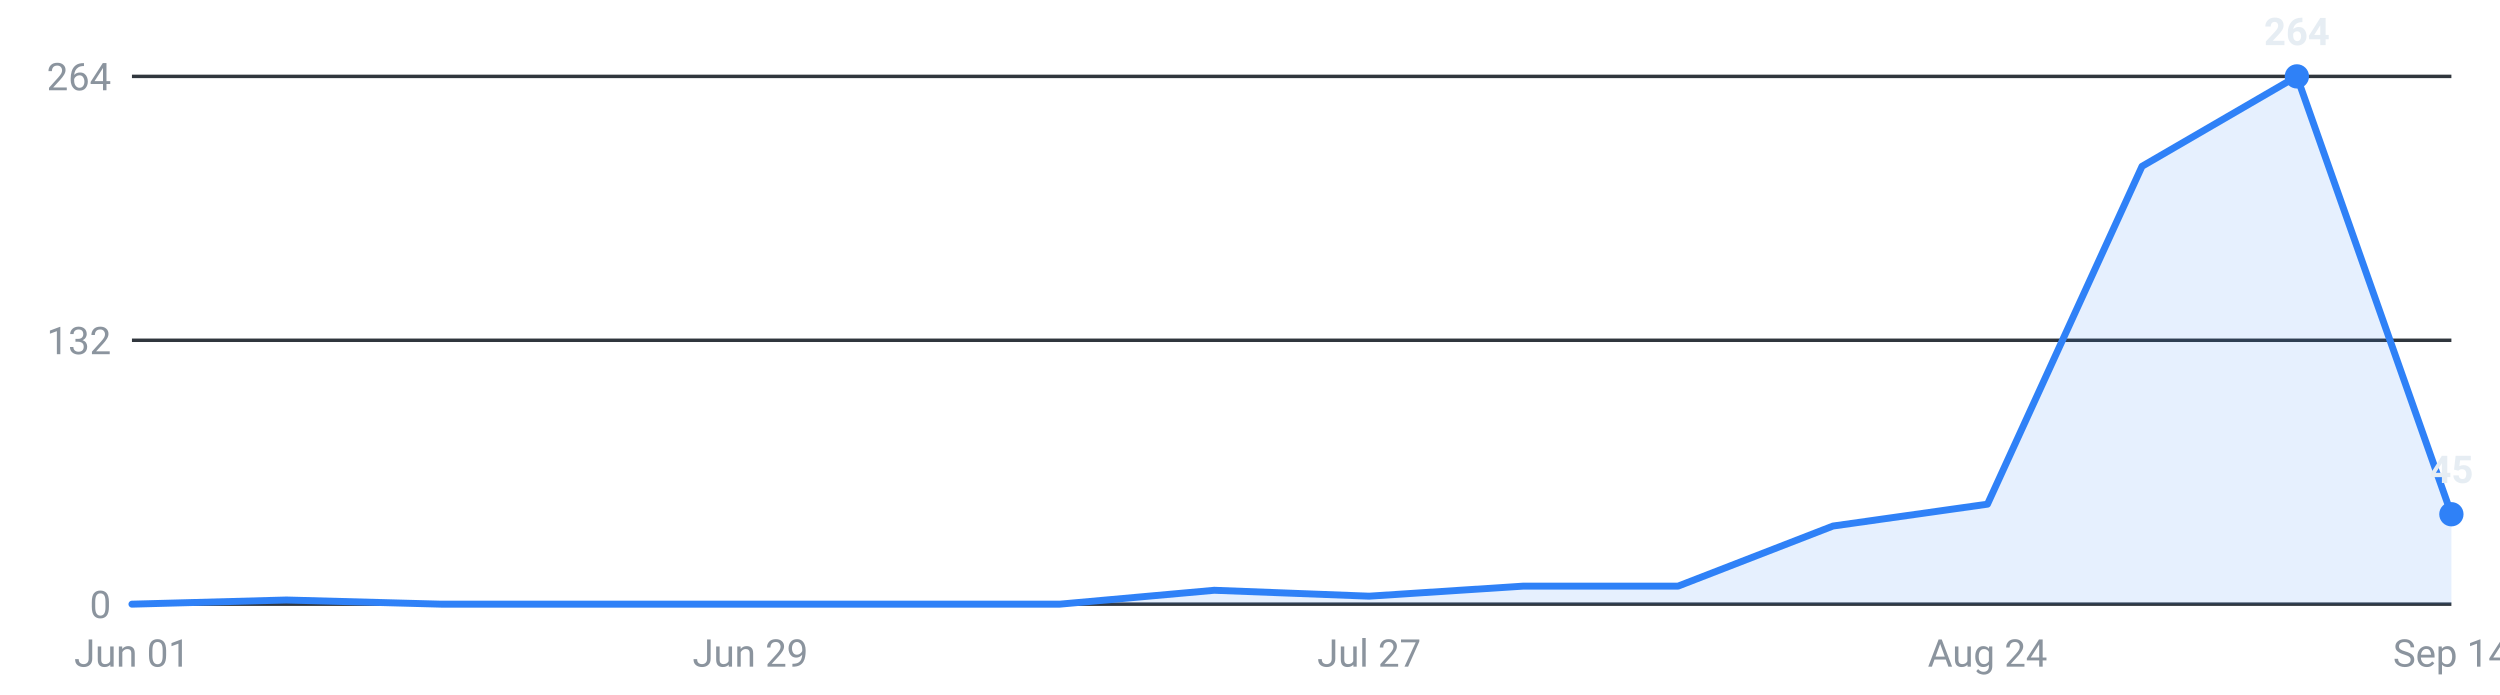
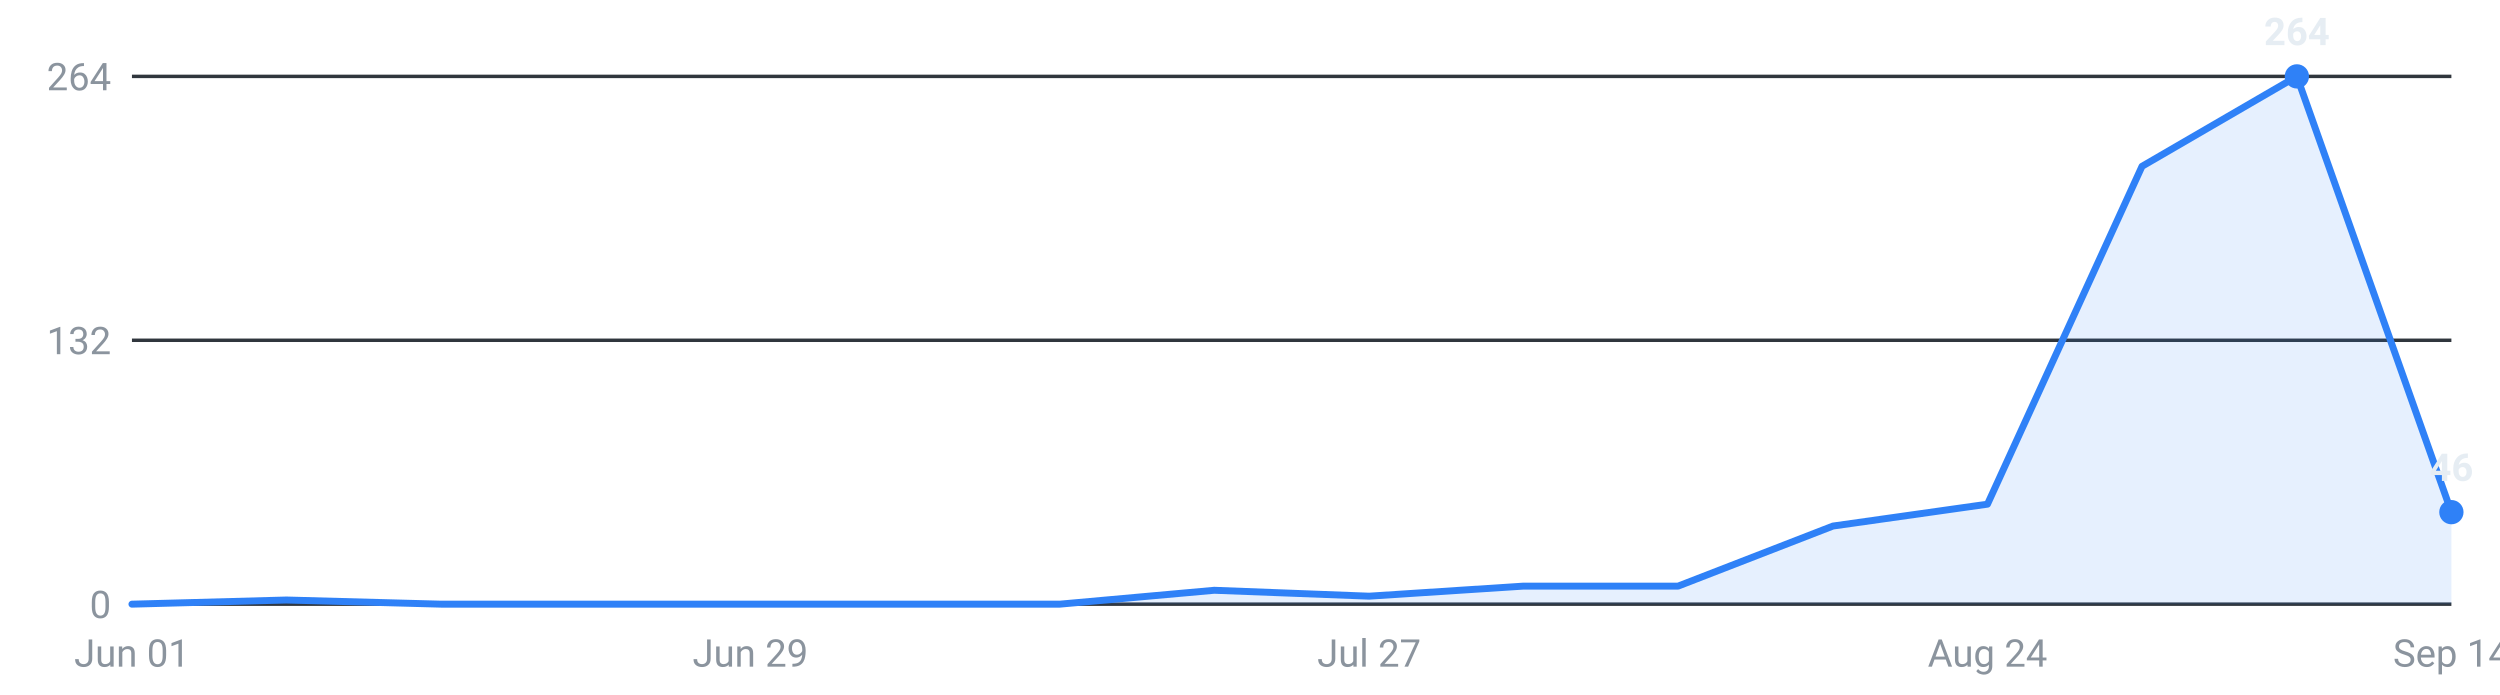
<svg xmlns="http://www.w3.org/2000/svg" viewBox="0 0 720 200" width="720" height="200" role="img" aria-label="Internships posted per week, last 16 weeks">
  <g font-family="-apple-system,Segoe UI,Roboto,sans-serif" font-size="11">
    <line x1="38" y1="174.0" x2="706" y2="174.0" stroke="#30363d" stroke-width="1" />
    <text x="32" y="178.0" text-anchor="end" fill="#8b949e">0</text>
    <line x1="38" y1="98.0" x2="706" y2="98.0" stroke="#30363d" stroke-width="1" />
    <text x="32" y="102.0" text-anchor="end" fill="#8b949e">132</text>
    <line x1="38" y1="22.0" x2="706" y2="22.0" stroke="#30363d" stroke-width="1" />
    <text x="32" y="26.0" text-anchor="end" fill="#8b949e">264</text>
-     <path d="M38.0,174 L38.0,174.0 L82.5,172.8 L127.1,174.0 L171.6,174.0 L216.1,174.0 L260.7,174.0 L305.2,174.0 L349.7,170.0 L394.3,171.7 L438.8,168.8 L483.3,168.8 L527.9,151.5 L572.4,145.2 L616.9,47.9 L661.5,22.0 L706.0,148.1 L706.0,174 Z" fill="#2f81f7" fill-opacity="0.12" />
-     <polyline points="38.0,174.0 82.5,172.8 127.1,174.0 171.6,174.0 216.1,174.0 260.7,174.0 305.2,174.0 349.7,170.0 394.3,171.7 438.8,168.8 483.3,168.8 527.9,151.5 572.4,145.2 616.9,47.9 661.5,22.0 706.0,148.1" fill="none" stroke="#2f81f7" stroke-width="2" stroke-linejoin="round" stroke-linecap="round" />
+     <path d="M38.0,174 L38.0,174.0 L82.5,172.8 L127.1,174.0 L171.6,174.0 L216.1,174.0 L260.7,174.0 L305.2,174.0 L349.7,170.0 L394.3,171.7 L438.8,168.8 L483.3,168.8 L527.9,151.5 L572.4,145.2 L616.9,47.9 L661.5,22.0 L706.0,147.5 L706.0,174 Z" fill="#2f81f7" fill-opacity="0.12" />
+     <polyline points="38.0,174.0 82.5,172.8 127.1,174.0 171.6,174.0 216.1,174.0 260.7,174.0 305.2,174.0 349.7,170.0 394.3,171.7 438.8,168.8 483.3,168.8 527.9,151.5 572.4,145.2 616.9,47.9 661.5,22.0 706.0,147.5" fill="none" stroke="#2f81f7" stroke-width="2" stroke-linejoin="round" stroke-linecap="round" />
    <circle cx="661.5" cy="22.0" r="3.5" fill="#2f81f7" />
    <text x="661.5" y="13.0" text-anchor="middle" fill="#e6edf3" font-weight="600">264</text>
-     <circle cx="706.0" cy="148.1" r="3.5" fill="#2f81f7" />
-     <text x="706.0" y="139.1" text-anchor="middle" fill="#e6edf3" font-weight="600">45</text>
+     <circle cx="706.0" cy="147.5" r="3.5" fill="#2f81f7" />
+     <text x="706.0" y="138.5" text-anchor="middle" fill="#e6edf3" font-weight="600">46</text>
    <text x="38.0" y="192" text-anchor="middle" fill="#8b949e">Jun 01</text>
    <text x="216.1" y="192" text-anchor="middle" fill="#8b949e">Jun 29</text>
    <text x="394.3" y="192" text-anchor="middle" fill="#8b949e">Jul 27</text>
    <text x="572.4" y="192" text-anchor="middle" fill="#8b949e">Aug 24</text>
    <text x="706.0" y="192" text-anchor="middle" fill="#8b949e">Sep 14</text>
  </g>
</svg>
